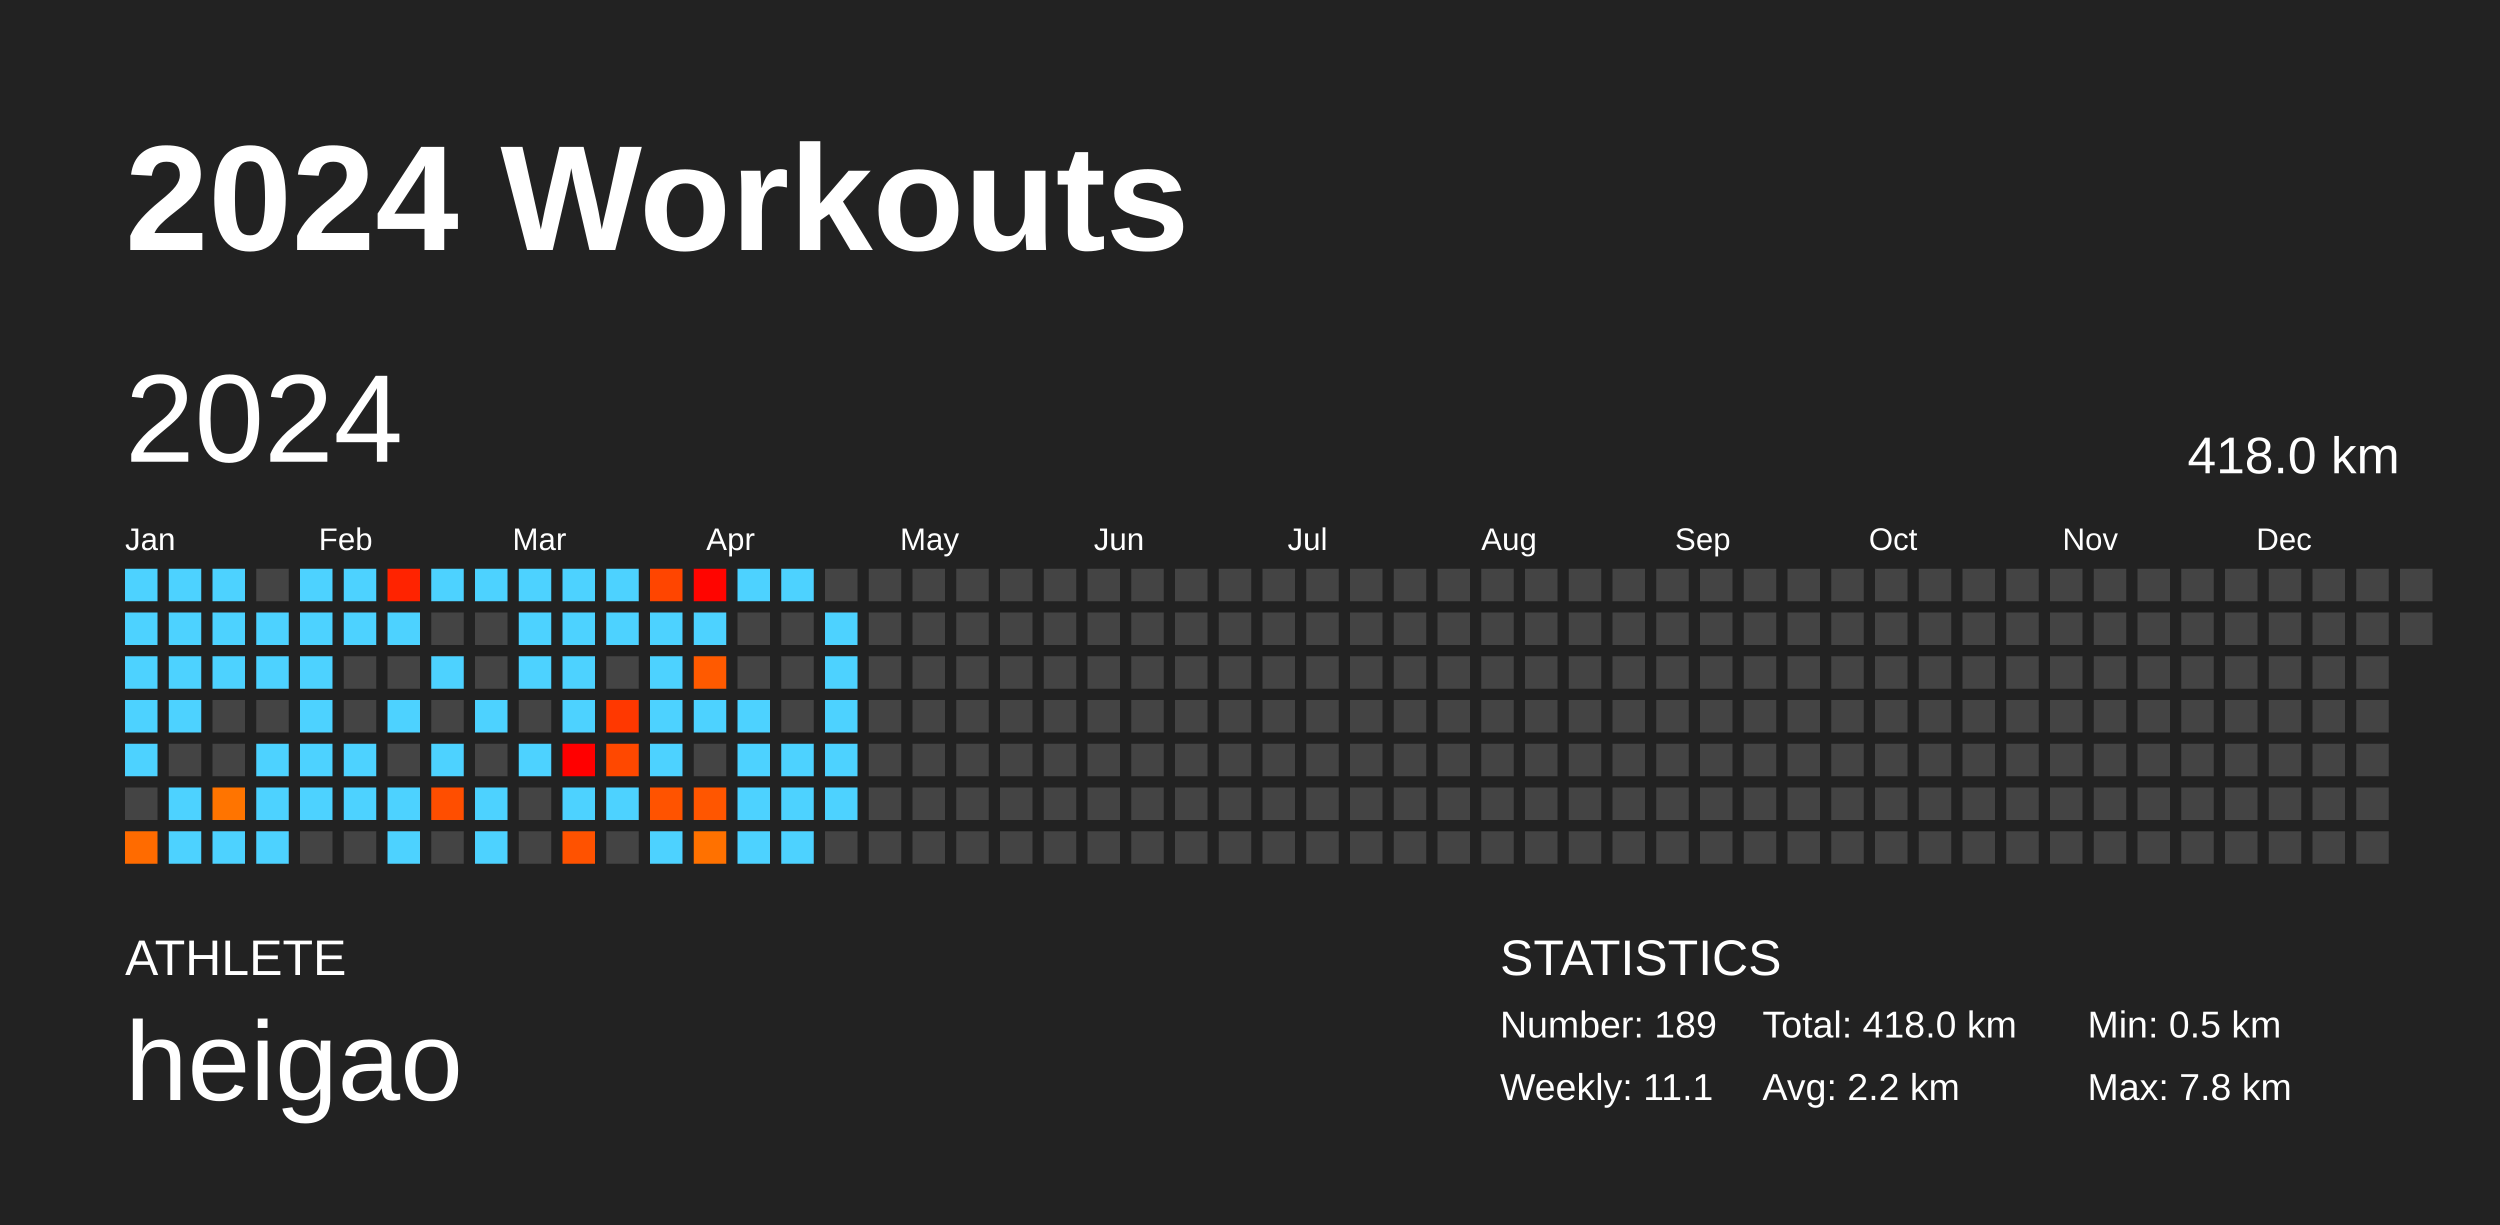
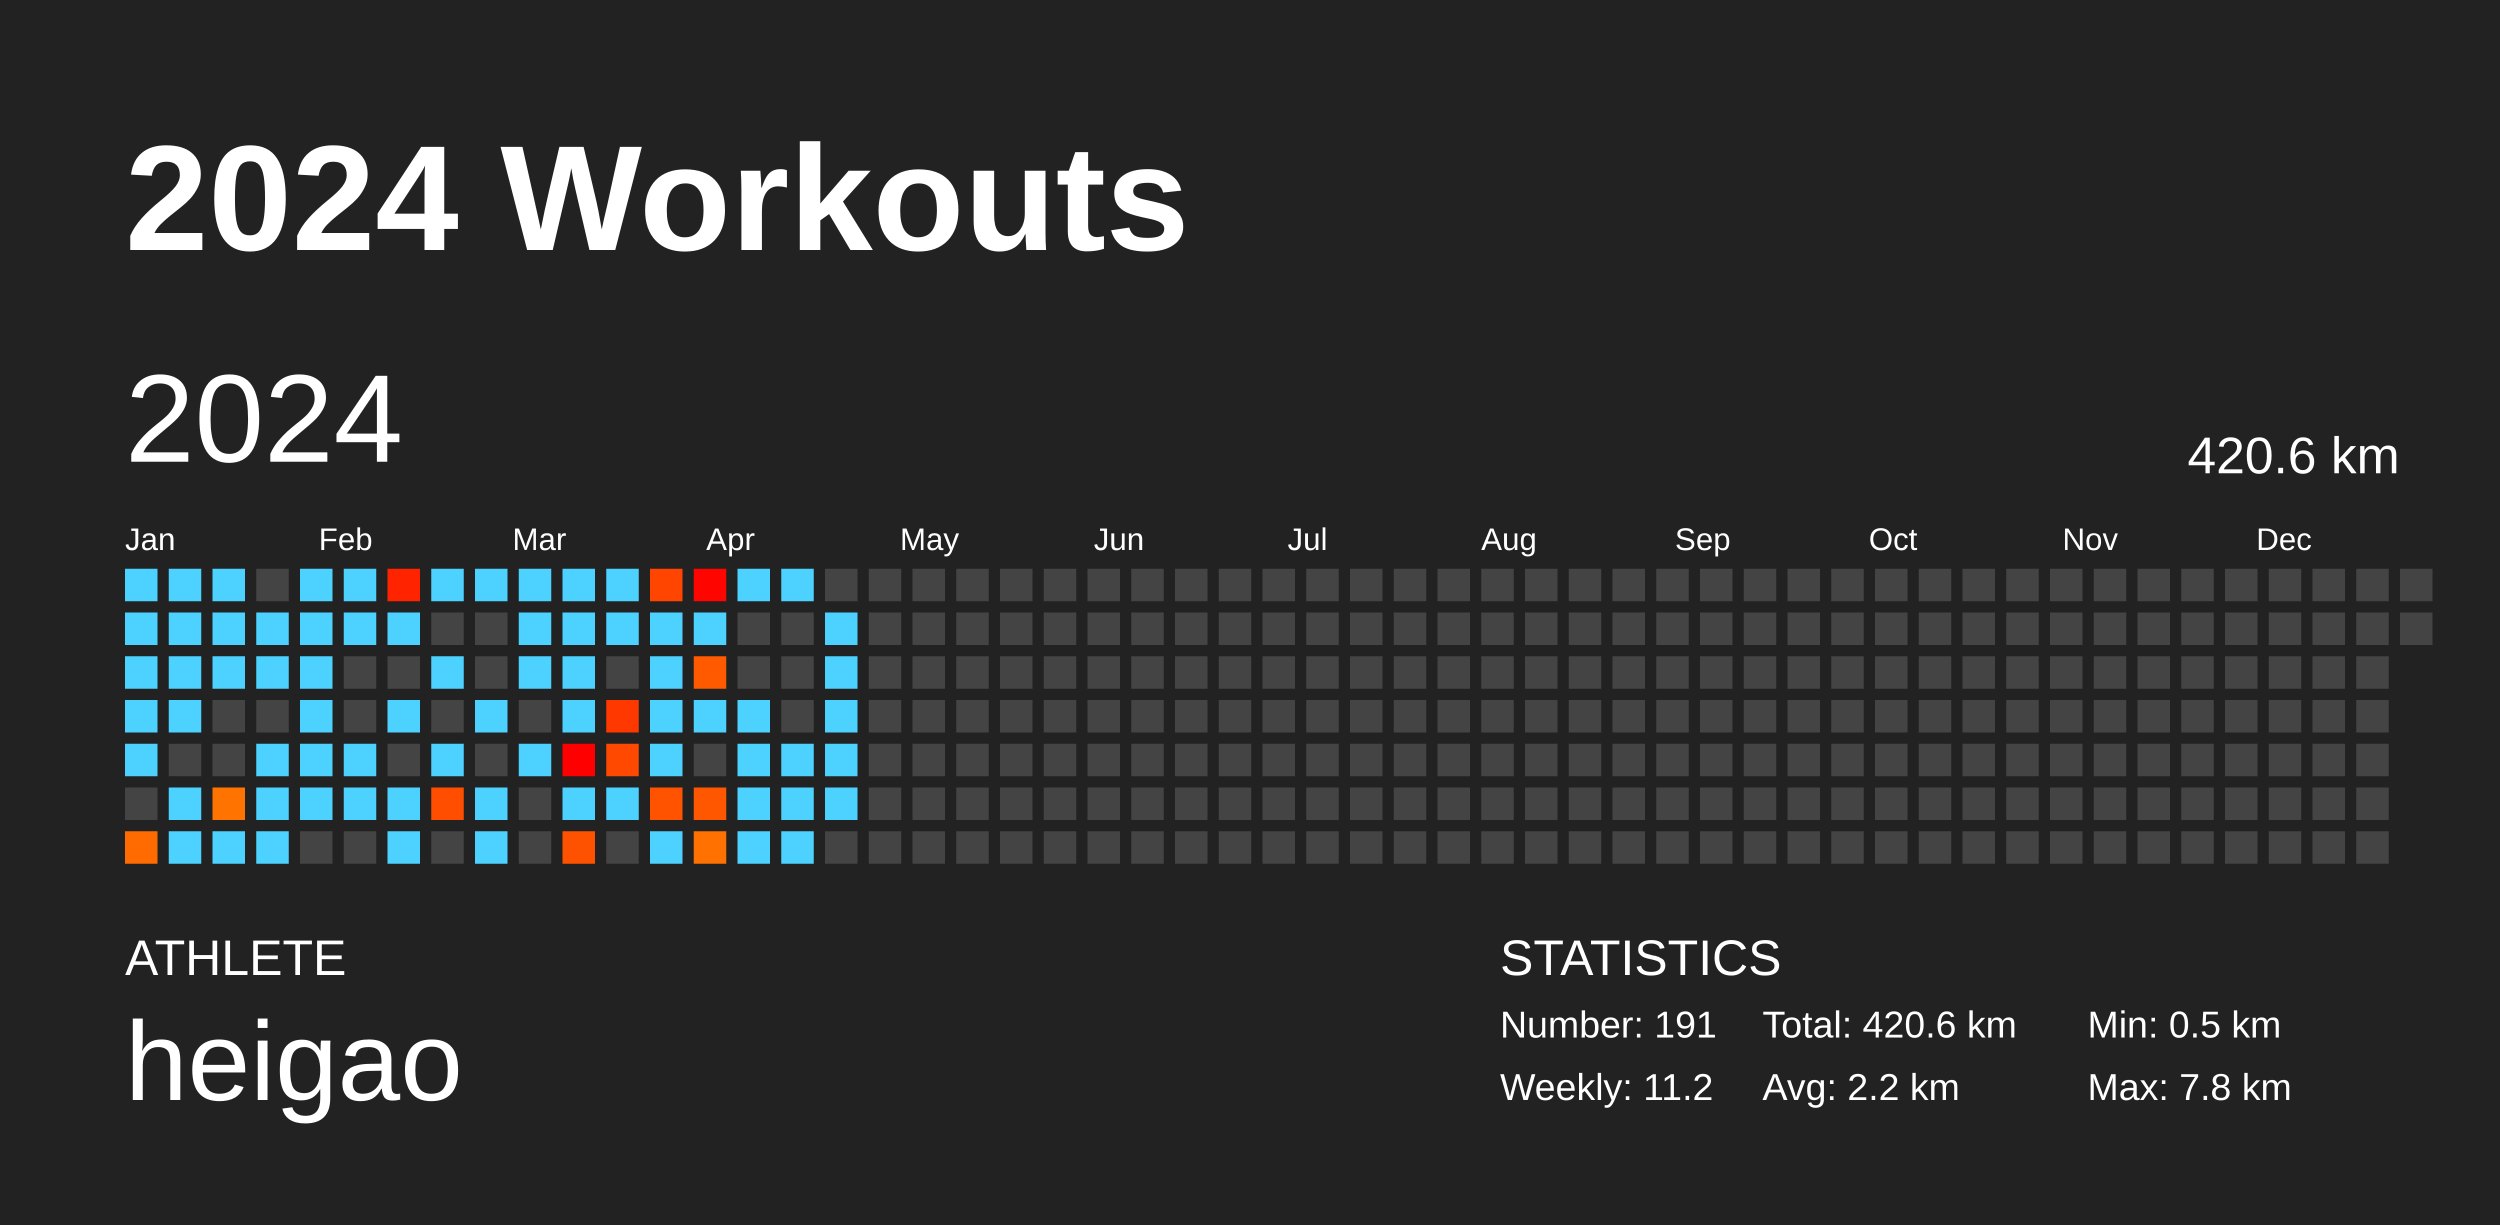
<svg xmlns="http://www.w3.org/2000/svg" baseProfile="full" height="98mm" version="1.1" viewBox="0,0,200,98" width="200mm">
  <defs />
  <rect fill="#222222" height="98" width="200" x="0" y="0" />
  <text fill="#FFFFFF" style="font-size:12px; font-family:Arial; font-weight:bold;" x="10" y="20">2024 Workouts</text>
  <text fill="#FFFFFF" style="font-size:4px; font-family:Arial" x="10" y="78">ATHLETE</text>
  <text fill="#FFFFFF" style="font-size:9px; font-family:Arial" x="10" y="88">heigao</text>
  <text fill="#FFFFFF" style="font-size:4px; font-family:Arial" x="120" y="78">STATISTICS</text>
-   <text fill="#FFFFFF" style="font-size:3px; font-family:Arial" x="120" y="83">Number: 189</text>
-   <text fill="#FFFFFF" style="font-size:3px; font-family:Arial" x="120" y="88">Weekly: 11.1</text>
-   <text fill="#FFFFFF" style="font-size:3px; font-family:Arial" x="141" y="83">Total: 418.0 km</text>
+   <text fill="#FFFFFF" style="font-size:3px; font-family:Arial" x="120" y="83">Number: 191</text>
+   <text fill="#FFFFFF" style="font-size:3px; font-family:Arial" x="120" y="88">Weekly: 11.2</text>
+   <text fill="#FFFFFF" style="font-size:3px; font-family:Arial" x="141" y="83">Total: 420.6 km</text>
  <text fill="#FFFFFF" style="font-size:3px; font-family:Arial" x="141" y="88">Avg: 2.2 km</text>
  <text fill="#FFFFFF" style="font-size:3px; font-family:Arial" x="167" y="83">Min: 0.5 km</text>
  <text fill="#FFFFFF" style="font-size:3px; font-family:Arial" x="167" y="88">Max: 7.8 km</text>
  <text dominant-baseline="hanging" fill="#FFFFFF" style="font-size:10.0px; font-family:Arial;" x="10" y="30">2024</text>
-   <text dominant-baseline="hanging" fill="#FFFFFF" style="font-size:4.125px; font-family:Arial;" x="175" y="35">418.0 km</text>
+   <text dominant-baseline="hanging" fill="#FFFFFF" style="font-size:4.125px; font-family:Arial;" x="175" y="35">420.6 km</text>
  <text fill="#FFFFFF" style="font-size:2.5px; font-family:Arial" x="10.0" y="44">Jan</text>
  <text fill="#FFFFFF" style="font-size:2.5px; font-family:Arial" x="25.5" y="44">Feb</text>
  <text fill="#FFFFFF" style="font-size:2.5px; font-family:Arial" x="41.0" y="44">Mar</text>
  <text fill="#FFFFFF" style="font-size:2.5px; font-family:Arial" x="56.5" y="44">Apr</text>
  <text fill="#FFFFFF" style="font-size:2.5px; font-family:Arial" x="72.0" y="44">May</text>
  <text fill="#FFFFFF" style="font-size:2.5px; font-family:Arial" x="87.5" y="44">Jun</text>
  <text fill="#FFFFFF" style="font-size:2.5px; font-family:Arial" x="103.0" y="44">Jul</text>
  <text fill="#FFFFFF" style="font-size:2.5px; font-family:Arial" x="118.5" y="44">Aug</text>
  <text fill="#FFFFFF" style="font-size:2.5px; font-family:Arial" x="134.0" y="44">Sep</text>
  <text fill="#FFFFFF" style="font-size:2.5px; font-family:Arial" x="149.5" y="44">Oct</text>
  <text fill="#FFFFFF" style="font-size:2.5px; font-family:Arial" x="165.0" y="44">Nov</text>
  <text fill="#FFFFFF" style="font-size:2.5px; font-family:Arial" x="180.5" y="44">Dec</text>
  <rect fill="#4dd2ff" height="2.6" width="2.6" x="10.0" y="45.5" />
  <rect fill="#4dd2ff" height="2.6" width="2.6" x="10.0" y="49.0" />
  <rect fill="#4dd2ff" height="2.6" width="2.6" x="10.0" y="52.5" />
  <rect fill="#4dd2ff" height="2.6" width="2.6" x="10.0" y="56.0" />
  <rect fill="#4dd2ff" height="2.6" width="2.6" x="10.0" y="59.5" />
  <rect fill="#444444" height="2.6" width="2.6" x="10.0" y="63.0" />
  <rect fill="#ff6b00" height="2.6" width="2.6" x="10.0" y="66.5" />
  <rect fill="#4dd2ff" height="2.6" width="2.6" x="13.5" y="45.5" />
  <rect fill="#4dd2ff" height="2.6" width="2.6" x="13.5" y="49.0" />
  <rect fill="#4dd2ff" height="2.6" width="2.6" x="13.5" y="52.5" />
  <rect fill="#4dd2ff" height="2.6" width="2.6" x="13.5" y="56.0" />
  <rect fill="#444444" height="2.6" width="2.6" x="13.5" y="59.5" />
  <rect fill="#4dd2ff" height="2.6" width="2.6" x="13.5" y="63.0" />
  <rect fill="#4dd2ff" height="2.6" width="2.6" x="13.5" y="66.5" />
  <rect fill="#4dd2ff" height="2.6" width="2.6" x="17.0" y="45.5" />
  <rect fill="#4dd2ff" height="2.6" width="2.6" x="17.0" y="49.0" />
  <rect fill="#4dd2ff" height="2.6" width="2.6" x="17.0" y="52.5" />
  <rect fill="#444444" height="2.6" width="2.6" x="17.0" y="56.0" />
  <rect fill="#444444" height="2.6" width="2.6" x="17.0" y="59.5" />
  <rect fill="#ff7400" height="2.6" width="2.6" x="17.0" y="63.0" />
  <rect fill="#4dd2ff" height="2.6" width="2.6" x="17.0" y="66.5" />
  <rect fill="#444444" height="2.6" width="2.6" x="20.5" y="45.5" />
  <rect fill="#4dd2ff" height="2.6" width="2.6" x="20.5" y="49.0" />
  <rect fill="#4dd2ff" height="2.6" width="2.6" x="20.5" y="52.5" />
  <rect fill="#444444" height="2.6" width="2.6" x="20.5" y="56.0" />
  <rect fill="#4dd2ff" height="2.6" width="2.6" x="20.5" y="59.5" />
  <rect fill="#4dd2ff" height="2.6" width="2.6" x="20.5" y="63.0" />
  <rect fill="#4dd2ff" height="2.6" width="2.6" x="20.5" y="66.5" />
  <rect fill="#4dd2ff" height="2.6" width="2.6" x="24.0" y="45.5" />
  <rect fill="#4dd2ff" height="2.6" width="2.6" x="24.0" y="49.0" />
  <rect fill="#4dd2ff" height="2.6" width="2.6" x="24.0" y="52.5" />
  <rect fill="#4dd2ff" height="2.6" width="2.6" x="24.0" y="56.0" />
  <rect fill="#4dd2ff" height="2.6" width="2.6" x="24.0" y="59.5" />
  <rect fill="#4dd2ff" height="2.6" width="2.6" x="24.0" y="63.0" />
  <rect fill="#444444" height="2.6" width="2.6" x="24.0" y="66.5" />
  <rect fill="#4dd2ff" height="2.6" width="2.6" x="27.5" y="45.5" />
  <rect fill="#4dd2ff" height="2.6" width="2.6" x="27.5" y="49.0" />
  <rect fill="#444444" height="2.6" width="2.6" x="27.5" y="52.5" />
  <rect fill="#444444" height="2.6" width="2.6" x="27.5" y="56.0" />
  <rect fill="#4dd2ff" height="2.6" width="2.6" x="27.5" y="59.5" />
  <rect fill="#4dd2ff" height="2.6" width="2.6" x="27.5" y="63.0" />
  <rect fill="#444444" height="2.6" width="2.6" x="27.5" y="66.5" />
  <rect fill="#ff2300" height="2.6" width="2.6" x="31.0" y="45.5" />
  <rect fill="#4dd2ff" height="2.6" width="2.6" x="31.0" y="49.0" />
  <rect fill="#444444" height="2.6" width="2.6" x="31.0" y="52.5" />
  <rect fill="#4dd2ff" height="2.6" width="2.6" x="31.0" y="56.0" />
  <rect fill="#444444" height="2.6" width="2.6" x="31.0" y="59.5" />
  <rect fill="#4dd2ff" height="2.6" width="2.6" x="31.0" y="63.0" />
  <rect fill="#4dd2ff" height="2.6" width="2.6" x="31.0" y="66.5" />
  <rect fill="#4dd2ff" height="2.6" width="2.6" x="34.5" y="45.5" />
  <rect fill="#444444" height="2.6" width="2.6" x="34.5" y="49.0" />
  <rect fill="#4dd2ff" height="2.6" width="2.6" x="34.5" y="52.5" />
  <rect fill="#444444" height="2.6" width="2.6" x="34.5" y="56.0" />
  <rect fill="#4dd2ff" height="2.6" width="2.6" x="34.5" y="59.5" />
  <rect fill="#ff4e00" height="2.6" width="2.6" x="34.5" y="63.0" />
  <rect fill="#444444" height="2.6" width="2.6" x="34.5" y="66.5" />
  <rect fill="#4dd2ff" height="2.6" width="2.6" x="38.0" y="45.5" />
  <rect fill="#444444" height="2.6" width="2.6" x="38.0" y="49.0" />
  <rect fill="#444444" height="2.6" width="2.6" x="38.0" y="52.5" />
  <rect fill="#4dd2ff" height="2.6" width="2.6" x="38.0" y="56.0" />
  <rect fill="#444444" height="2.6" width="2.6" x="38.0" y="59.5" />
  <rect fill="#4dd2ff" height="2.6" width="2.6" x="38.0" y="63.0" />
  <rect fill="#4dd2ff" height="2.6" width="2.6" x="38.0" y="66.5" />
  <rect fill="#4dd2ff" height="2.6" width="2.6" x="41.5" y="45.5" />
  <rect fill="#4dd2ff" height="2.6" width="2.6" x="41.5" y="49.0" />
  <rect fill="#4dd2ff" height="2.6" width="2.6" x="41.5" y="52.5" />
  <rect fill="#444444" height="2.6" width="2.6" x="41.5" y="56.0" />
  <rect fill="#4dd2ff" height="2.6" width="2.6" x="41.5" y="59.5" />
  <rect fill="#444444" height="2.6" width="2.6" x="41.5" y="63.0" />
  <rect fill="#444444" height="2.6" width="2.6" x="41.5" y="66.5" />
  <rect fill="#4dd2ff" height="2.6" width="2.6" x="45.0" y="45.5" />
  <rect fill="#4dd2ff" height="2.6" width="2.6" x="45.0" y="49.0" />
  <rect fill="#4dd2ff" height="2.6" width="2.6" x="45.0" y="52.5" />
  <rect fill="#4dd2ff" height="2.6" width="2.6" x="45.0" y="56.0" />
  <rect fill="#ff0000" height="2.6" width="2.6" x="45.0" y="59.5" />
  <rect fill="#4dd2ff" height="2.6" width="2.6" x="45.0" y="63.0" />
  <rect fill="#ff5200" height="2.6" width="2.6" x="45.0" y="66.5" />
  <rect fill="#4dd2ff" height="2.6" width="2.6" x="48.5" y="45.5" />
  <rect fill="#4dd2ff" height="2.6" width="2.6" x="48.5" y="49.0" />
  <rect fill="#444444" height="2.6" width="2.6" x="48.5" y="52.5" />
  <rect fill="#ff3800" height="2.6" width="2.6" x="48.5" y="56.0" />
  <rect fill="#ff4800" height="2.6" width="2.6" x="48.5" y="59.5" />
  <rect fill="#4dd2ff" height="2.6" width="2.6" x="48.5" y="63.0" />
  <rect fill="#444444" height="2.6" width="2.6" x="48.5" y="66.5" />
  <rect fill="#ff4500" height="2.6" width="2.6" x="52.0" y="45.5" />
  <rect fill="#4dd2ff" height="2.6" width="2.6" x="52.0" y="49.0" />
  <rect fill="#4dd2ff" height="2.6" width="2.6" x="52.0" y="52.5" />
  <rect fill="#4dd2ff" height="2.6" width="2.6" x="52.0" y="56.0" />
  <rect fill="#4dd2ff" height="2.6" width="2.6" x="52.0" y="59.5" />
  <rect fill="#ff5300" height="2.6" width="2.6" x="52.0" y="63.0" />
  <rect fill="#4dd2ff" height="2.6" width="2.6" x="52.0" y="66.5" />
  <rect fill="#ff0500" height="2.6" width="2.6" x="55.5" y="45.5" />
  <rect fill="#4dd2ff" height="2.6" width="2.6" x="55.5" y="49.0" />
  <rect fill="#ff5a00" height="2.6" width="2.6" x="55.5" y="52.5" />
  <rect fill="#4dd2ff" height="2.6" width="2.6" x="55.5" y="56.0" />
  <rect fill="#444444" height="2.6" width="2.6" x="55.5" y="59.5" />
  <rect fill="#ff5600" height="2.6" width="2.6" x="55.5" y="63.0" />
  <rect fill="#ff7100" height="2.6" width="2.6" x="55.5" y="66.5" />
  <rect fill="#4dd2ff" height="2.6" width="2.6" x="59.0" y="45.5" />
  <rect fill="#444444" height="2.6" width="2.6" x="59.0" y="49.0" />
  <rect fill="#444444" height="2.6" width="2.6" x="59.0" y="52.5" />
  <rect fill="#4dd2ff" height="2.6" width="2.6" x="59.0" y="56.0" />
  <rect fill="#4dd2ff" height="2.6" width="2.6" x="59.0" y="59.5" />
  <rect fill="#4dd2ff" height="2.6" width="2.6" x="59.0" y="63.0" />
  <rect fill="#4dd2ff" height="2.6" width="2.6" x="59.0" y="66.5" />
  <rect fill="#4dd2ff" height="2.6" width="2.6" x="62.5" y="45.5" />
  <rect fill="#444444" height="2.6" width="2.6" x="62.5" y="49.0" />
  <rect fill="#444444" height="2.6" width="2.6" x="62.5" y="52.5" />
  <rect fill="#444444" height="2.6" width="2.6" x="62.5" y="56.0" />
  <rect fill="#4dd2ff" height="2.6" width="2.6" x="62.5" y="59.5" />
  <rect fill="#4dd2ff" height="2.6" width="2.6" x="62.5" y="63.0" />
  <rect fill="#4dd2ff" height="2.6" width="2.6" x="62.5" y="66.5" />
  <rect fill="#444444" height="2.6" width="2.6" x="66.0" y="45.5" />
  <rect fill="#4dd2ff" height="2.6" width="2.6" x="66.0" y="49.0" />
  <rect fill="#4dd2ff" height="2.6" width="2.6" x="66.0" y="52.5" />
  <rect fill="#4dd2ff" height="2.6" width="2.6" x="66.0" y="56.0" />
  <rect fill="#4dd2ff" height="2.6" width="2.6" x="66.0" y="59.5" />
  <rect fill="#4dd2ff" height="2.6" width="2.6" x="66.0" y="63.0" />
  <rect fill="#444444" height="2.6" width="2.6" x="66.0" y="66.5" />
  <rect fill="#444444" height="2.6" width="2.6" x="69.5" y="45.5" />
  <rect fill="#444444" height="2.6" width="2.6" x="69.5" y="49.0" />
  <rect fill="#444444" height="2.6" width="2.6" x="69.5" y="52.5" />
  <rect fill="#444444" height="2.6" width="2.6" x="69.5" y="56.0" />
  <rect fill="#444444" height="2.6" width="2.6" x="69.5" y="59.5" />
  <rect fill="#444444" height="2.6" width="2.6" x="69.5" y="63.0" />
  <rect fill="#444444" height="2.6" width="2.6" x="69.5" y="66.5" />
  <rect fill="#444444" height="2.6" width="2.6" x="73.0" y="45.5" />
  <rect fill="#444444" height="2.6" width="2.6" x="73.0" y="49.0" />
  <rect fill="#444444" height="2.6" width="2.6" x="73.0" y="52.5" />
  <rect fill="#444444" height="2.6" width="2.6" x="73.0" y="56.0" />
  <rect fill="#444444" height="2.6" width="2.6" x="73.0" y="59.5" />
  <rect fill="#444444" height="2.6" width="2.6" x="73.0" y="63.0" />
  <rect fill="#444444" height="2.6" width="2.6" x="73.0" y="66.5" />
  <rect fill="#444444" height="2.6" width="2.6" x="76.5" y="45.5" />
  <rect fill="#444444" height="2.6" width="2.6" x="76.5" y="49.0" />
  <rect fill="#444444" height="2.6" width="2.6" x="76.5" y="52.5" />
  <rect fill="#444444" height="2.6" width="2.6" x="76.5" y="56.0" />
  <rect fill="#444444" height="2.6" width="2.6" x="76.5" y="59.5" />
  <rect fill="#444444" height="2.6" width="2.6" x="76.5" y="63.0" />
  <rect fill="#444444" height="2.6" width="2.6" x="76.5" y="66.5" />
  <rect fill="#444444" height="2.6" width="2.6" x="80.0" y="45.5" />
  <rect fill="#444444" height="2.6" width="2.6" x="80.0" y="49.0" />
  <rect fill="#444444" height="2.6" width="2.6" x="80.0" y="52.5" />
  <rect fill="#444444" height="2.6" width="2.6" x="80.0" y="56.0" />
  <rect fill="#444444" height="2.6" width="2.6" x="80.0" y="59.5" />
  <rect fill="#444444" height="2.6" width="2.6" x="80.0" y="63.0" />
  <rect fill="#444444" height="2.6" width="2.6" x="80.0" y="66.5" />
  <rect fill="#444444" height="2.6" width="2.6" x="83.5" y="45.5" />
  <rect fill="#444444" height="2.6" width="2.6" x="83.5" y="49.0" />
  <rect fill="#444444" height="2.6" width="2.6" x="83.5" y="52.5" />
  <rect fill="#444444" height="2.6" width="2.6" x="83.5" y="56.0" />
  <rect fill="#444444" height="2.6" width="2.6" x="83.5" y="59.5" />
  <rect fill="#444444" height="2.6" width="2.6" x="83.5" y="63.0" />
  <rect fill="#444444" height="2.6" width="2.6" x="83.5" y="66.5" />
  <rect fill="#444444" height="2.6" width="2.6" x="87.0" y="45.5" />
  <rect fill="#444444" height="2.6" width="2.6" x="87.0" y="49.0" />
  <rect fill="#444444" height="2.6" width="2.6" x="87.0" y="52.5" />
  <rect fill="#444444" height="2.6" width="2.6" x="87.0" y="56.0" />
  <rect fill="#444444" height="2.6" width="2.6" x="87.0" y="59.5" />
  <rect fill="#444444" height="2.6" width="2.6" x="87.0" y="63.0" />
  <rect fill="#444444" height="2.6" width="2.6" x="87.0" y="66.5" />
  <rect fill="#444444" height="2.6" width="2.6" x="90.5" y="45.5" />
  <rect fill="#444444" height="2.6" width="2.6" x="90.5" y="49.0" />
  <rect fill="#444444" height="2.6" width="2.6" x="90.5" y="52.5" />
  <rect fill="#444444" height="2.6" width="2.6" x="90.5" y="56.0" />
  <rect fill="#444444" height="2.6" width="2.6" x="90.5" y="59.5" />
  <rect fill="#444444" height="2.6" width="2.6" x="90.5" y="63.0" />
  <rect fill="#444444" height="2.6" width="2.6" x="90.5" y="66.5" />
  <rect fill="#444444" height="2.6" width="2.6" x="94.0" y="45.5" />
  <rect fill="#444444" height="2.6" width="2.6" x="94.0" y="49.0" />
  <rect fill="#444444" height="2.6" width="2.6" x="94.0" y="52.5" />
  <rect fill="#444444" height="2.6" width="2.6" x="94.0" y="56.0" />
  <rect fill="#444444" height="2.6" width="2.6" x="94.0" y="59.5" />
  <rect fill="#444444" height="2.6" width="2.6" x="94.0" y="63.0" />
  <rect fill="#444444" height="2.6" width="2.6" x="94.0" y="66.5" />
  <rect fill="#444444" height="2.6" width="2.6" x="97.5" y="45.5" />
  <rect fill="#444444" height="2.6" width="2.6" x="97.5" y="49.0" />
  <rect fill="#444444" height="2.6" width="2.6" x="97.5" y="52.5" />
  <rect fill="#444444" height="2.6" width="2.6" x="97.5" y="56.0" />
  <rect fill="#444444" height="2.6" width="2.6" x="97.5" y="59.5" />
  <rect fill="#444444" height="2.6" width="2.6" x="97.5" y="63.0" />
  <rect fill="#444444" height="2.6" width="2.6" x="97.5" y="66.5" />
  <rect fill="#444444" height="2.6" width="2.6" x="101.0" y="45.5" />
  <rect fill="#444444" height="2.6" width="2.6" x="101.0" y="49.0" />
  <rect fill="#444444" height="2.6" width="2.6" x="101.0" y="52.5" />
  <rect fill="#444444" height="2.6" width="2.6" x="101.0" y="56.0" />
  <rect fill="#444444" height="2.6" width="2.6" x="101.0" y="59.5" />
  <rect fill="#444444" height="2.6" width="2.6" x="101.0" y="63.0" />
  <rect fill="#444444" height="2.6" width="2.6" x="101.0" y="66.5" />
  <rect fill="#444444" height="2.6" width="2.6" x="104.5" y="45.5" />
  <rect fill="#444444" height="2.6" width="2.6" x="104.5" y="49.0" />
  <rect fill="#444444" height="2.6" width="2.6" x="104.5" y="52.5" />
  <rect fill="#444444" height="2.6" width="2.6" x="104.5" y="56.0" />
  <rect fill="#444444" height="2.6" width="2.6" x="104.5" y="59.5" />
  <rect fill="#444444" height="2.6" width="2.6" x="104.5" y="63.0" />
  <rect fill="#444444" height="2.6" width="2.6" x="104.5" y="66.5" />
  <rect fill="#444444" height="2.6" width="2.6" x="108.0" y="45.5" />
  <rect fill="#444444" height="2.6" width="2.6" x="108.0" y="49.0" />
  <rect fill="#444444" height="2.6" width="2.6" x="108.0" y="52.5" />
  <rect fill="#444444" height="2.6" width="2.6" x="108.0" y="56.0" />
  <rect fill="#444444" height="2.6" width="2.6" x="108.0" y="59.5" />
  <rect fill="#444444" height="2.6" width="2.6" x="108.0" y="63.0" />
  <rect fill="#444444" height="2.6" width="2.6" x="108.0" y="66.5" />
  <rect fill="#444444" height="2.6" width="2.6" x="111.5" y="45.5" />
  <rect fill="#444444" height="2.6" width="2.6" x="111.5" y="49.0" />
  <rect fill="#444444" height="2.6" width="2.6" x="111.5" y="52.5" />
  <rect fill="#444444" height="2.6" width="2.6" x="111.5" y="56.0" />
  <rect fill="#444444" height="2.6" width="2.6" x="111.5" y="59.5" />
  <rect fill="#444444" height="2.6" width="2.6" x="111.5" y="63.0" />
  <rect fill="#444444" height="2.6" width="2.6" x="111.5" y="66.5" />
  <rect fill="#444444" height="2.6" width="2.6" x="115.0" y="45.5" />
  <rect fill="#444444" height="2.6" width="2.6" x="115.0" y="49.0" />
  <rect fill="#444444" height="2.6" width="2.6" x="115.0" y="52.5" />
  <rect fill="#444444" height="2.6" width="2.6" x="115.0" y="56.0" />
  <rect fill="#444444" height="2.6" width="2.6" x="115.0" y="59.5" />
  <rect fill="#444444" height="2.6" width="2.6" x="115.0" y="63.0" />
  <rect fill="#444444" height="2.6" width="2.6" x="115.0" y="66.5" />
  <rect fill="#444444" height="2.6" width="2.6" x="118.5" y="45.5" />
  <rect fill="#444444" height="2.6" width="2.6" x="118.5" y="49.0" />
  <rect fill="#444444" height="2.6" width="2.6" x="118.5" y="52.5" />
  <rect fill="#444444" height="2.6" width="2.6" x="118.5" y="56.0" />
  <rect fill="#444444" height="2.6" width="2.6" x="118.5" y="59.5" />
  <rect fill="#444444" height="2.6" width="2.6" x="118.5" y="63.0" />
  <rect fill="#444444" height="2.6" width="2.6" x="118.5" y="66.5" />
  <rect fill="#444444" height="2.6" width="2.6" x="122.0" y="45.5" />
  <rect fill="#444444" height="2.6" width="2.6" x="122.0" y="49.0" />
  <rect fill="#444444" height="2.6" width="2.6" x="122.0" y="52.5" />
  <rect fill="#444444" height="2.6" width="2.6" x="122.0" y="56.0" />
  <rect fill="#444444" height="2.6" width="2.6" x="122.0" y="59.5" />
  <rect fill="#444444" height="2.6" width="2.6" x="122.0" y="63.0" />
  <rect fill="#444444" height="2.6" width="2.6" x="122.0" y="66.5" />
  <rect fill="#444444" height="2.6" width="2.6" x="125.5" y="45.5" />
  <rect fill="#444444" height="2.6" width="2.6" x="125.5" y="49.0" />
  <rect fill="#444444" height="2.6" width="2.6" x="125.5" y="52.5" />
  <rect fill="#444444" height="2.6" width="2.6" x="125.5" y="56.0" />
  <rect fill="#444444" height="2.6" width="2.6" x="125.5" y="59.5" />
  <rect fill="#444444" height="2.6" width="2.6" x="125.5" y="63.0" />
  <rect fill="#444444" height="2.6" width="2.6" x="125.5" y="66.5" />
  <rect fill="#444444" height="2.6" width="2.6" x="129.0" y="45.5" />
  <rect fill="#444444" height="2.6" width="2.6" x="129.0" y="49.0" />
  <rect fill="#444444" height="2.6" width="2.6" x="129.0" y="52.5" />
  <rect fill="#444444" height="2.6" width="2.6" x="129.0" y="56.0" />
  <rect fill="#444444" height="2.6" width="2.6" x="129.0" y="59.5" />
  <rect fill="#444444" height="2.6" width="2.6" x="129.0" y="63.0" />
  <rect fill="#444444" height="2.6" width="2.6" x="129.0" y="66.5" />
  <rect fill="#444444" height="2.6" width="2.6" x="132.5" y="45.5" />
  <rect fill="#444444" height="2.6" width="2.6" x="132.5" y="49.0" />
  <rect fill="#444444" height="2.6" width="2.6" x="132.5" y="52.5" />
  <rect fill="#444444" height="2.6" width="2.6" x="132.5" y="56.0" />
  <rect fill="#444444" height="2.6" width="2.6" x="132.5" y="59.5" />
  <rect fill="#444444" height="2.6" width="2.6" x="132.5" y="63.0" />
  <rect fill="#444444" height="2.6" width="2.6" x="132.5" y="66.5" />
  <rect fill="#444444" height="2.6" width="2.6" x="136.0" y="45.5" />
  <rect fill="#444444" height="2.6" width="2.6" x="136.0" y="49.0" />
  <rect fill="#444444" height="2.6" width="2.6" x="136.0" y="52.5" />
  <rect fill="#444444" height="2.6" width="2.6" x="136.0" y="56.0" />
  <rect fill="#444444" height="2.6" width="2.6" x="136.0" y="59.5" />
  <rect fill="#444444" height="2.6" width="2.6" x="136.0" y="63.0" />
  <rect fill="#444444" height="2.6" width="2.6" x="136.0" y="66.5" />
  <rect fill="#444444" height="2.6" width="2.6" x="139.5" y="45.5" />
  <rect fill="#444444" height="2.6" width="2.6" x="139.5" y="49.0" />
  <rect fill="#444444" height="2.6" width="2.6" x="139.5" y="52.5" />
  <rect fill="#444444" height="2.6" width="2.6" x="139.5" y="56.0" />
  <rect fill="#444444" height="2.6" width="2.6" x="139.5" y="59.5" />
  <rect fill="#444444" height="2.6" width="2.6" x="139.5" y="63.0" />
  <rect fill="#444444" height="2.6" width="2.6" x="139.5" y="66.5" />
  <rect fill="#444444" height="2.6" width="2.6" x="143.0" y="45.5" />
  <rect fill="#444444" height="2.6" width="2.6" x="143.0" y="49.0" />
  <rect fill="#444444" height="2.6" width="2.6" x="143.0" y="52.5" />
  <rect fill="#444444" height="2.6" width="2.6" x="143.0" y="56.0" />
  <rect fill="#444444" height="2.6" width="2.6" x="143.0" y="59.5" />
  <rect fill="#444444" height="2.6" width="2.6" x="143.0" y="63.0" />
  <rect fill="#444444" height="2.6" width="2.6" x="143.0" y="66.5" />
  <rect fill="#444444" height="2.6" width="2.6" x="146.5" y="45.5" />
  <rect fill="#444444" height="2.6" width="2.6" x="146.5" y="49.0" />
  <rect fill="#444444" height="2.6" width="2.6" x="146.5" y="52.5" />
  <rect fill="#444444" height="2.6" width="2.6" x="146.5" y="56.0" />
  <rect fill="#444444" height="2.6" width="2.6" x="146.5" y="59.5" />
  <rect fill="#444444" height="2.6" width="2.6" x="146.5" y="63.0" />
  <rect fill="#444444" height="2.6" width="2.6" x="146.5" y="66.5" />
  <rect fill="#444444" height="2.6" width="2.6" x="150.0" y="45.5" />
  <rect fill="#444444" height="2.6" width="2.6" x="150.0" y="49.0" />
  <rect fill="#444444" height="2.6" width="2.6" x="150.0" y="52.5" />
  <rect fill="#444444" height="2.6" width="2.6" x="150.0" y="56.0" />
  <rect fill="#444444" height="2.6" width="2.6" x="150.0" y="59.5" />
  <rect fill="#444444" height="2.6" width="2.6" x="150.0" y="63.0" />
  <rect fill="#444444" height="2.6" width="2.6" x="150.0" y="66.5" />
  <rect fill="#444444" height="2.6" width="2.6" x="153.5" y="45.5" />
  <rect fill="#444444" height="2.6" width="2.6" x="153.5" y="49.0" />
  <rect fill="#444444" height="2.6" width="2.6" x="153.5" y="52.5" />
  <rect fill="#444444" height="2.6" width="2.6" x="153.5" y="56.0" />
  <rect fill="#444444" height="2.6" width="2.6" x="153.5" y="59.5" />
  <rect fill="#444444" height="2.6" width="2.6" x="153.5" y="63.0" />
  <rect fill="#444444" height="2.6" width="2.6" x="153.5" y="66.5" />
  <rect fill="#444444" height="2.6" width="2.6" x="157.0" y="45.5" />
  <rect fill="#444444" height="2.6" width="2.6" x="157.0" y="49.0" />
  <rect fill="#444444" height="2.6" width="2.6" x="157.0" y="52.5" />
  <rect fill="#444444" height="2.6" width="2.6" x="157.0" y="56.0" />
  <rect fill="#444444" height="2.6" width="2.6" x="157.0" y="59.5" />
  <rect fill="#444444" height="2.6" width="2.6" x="157.0" y="63.0" />
  <rect fill="#444444" height="2.6" width="2.6" x="157.0" y="66.5" />
  <rect fill="#444444" height="2.6" width="2.6" x="160.5" y="45.5" />
  <rect fill="#444444" height="2.6" width="2.6" x="160.5" y="49.0" />
  <rect fill="#444444" height="2.6" width="2.6" x="160.5" y="52.5" />
  <rect fill="#444444" height="2.6" width="2.6" x="160.5" y="56.0" />
  <rect fill="#444444" height="2.6" width="2.6" x="160.5" y="59.5" />
  <rect fill="#444444" height="2.6" width="2.6" x="160.5" y="63.0" />
  <rect fill="#444444" height="2.6" width="2.6" x="160.5" y="66.5" />
  <rect fill="#444444" height="2.6" width="2.6" x="164.0" y="45.5" />
  <rect fill="#444444" height="2.6" width="2.6" x="164.0" y="49.0" />
  <rect fill="#444444" height="2.6" width="2.6" x="164.0" y="52.5" />
  <rect fill="#444444" height="2.6" width="2.6" x="164.0" y="56.0" />
  <rect fill="#444444" height="2.6" width="2.6" x="164.0" y="59.5" />
  <rect fill="#444444" height="2.6" width="2.6" x="164.0" y="63.0" />
  <rect fill="#444444" height="2.6" width="2.6" x="164.0" y="66.5" />
  <rect fill="#444444" height="2.6" width="2.6" x="167.5" y="45.5" />
  <rect fill="#444444" height="2.6" width="2.6" x="167.5" y="49.0" />
  <rect fill="#444444" height="2.6" width="2.6" x="167.5" y="52.5" />
  <rect fill="#444444" height="2.6" width="2.6" x="167.5" y="56.0" />
  <rect fill="#444444" height="2.6" width="2.6" x="167.5" y="59.5" />
  <rect fill="#444444" height="2.6" width="2.6" x="167.5" y="63.0" />
  <rect fill="#444444" height="2.6" width="2.6" x="167.5" y="66.5" />
  <rect fill="#444444" height="2.6" width="2.6" x="171.0" y="45.5" />
  <rect fill="#444444" height="2.6" width="2.6" x="171.0" y="49.0" />
  <rect fill="#444444" height="2.6" width="2.6" x="171.0" y="52.5" />
  <rect fill="#444444" height="2.6" width="2.6" x="171.0" y="56.0" />
  <rect fill="#444444" height="2.6" width="2.6" x="171.0" y="59.5" />
  <rect fill="#444444" height="2.6" width="2.6" x="171.0" y="63.0" />
  <rect fill="#444444" height="2.6" width="2.6" x="171.0" y="66.5" />
  <rect fill="#444444" height="2.6" width="2.6" x="174.5" y="45.5" />
  <rect fill="#444444" height="2.6" width="2.6" x="174.5" y="49.0" />
  <rect fill="#444444" height="2.6" width="2.6" x="174.5" y="52.5" />
  <rect fill="#444444" height="2.6" width="2.6" x="174.5" y="56.0" />
  <rect fill="#444444" height="2.6" width="2.6" x="174.5" y="59.5" />
  <rect fill="#444444" height="2.6" width="2.6" x="174.5" y="63.0" />
  <rect fill="#444444" height="2.6" width="2.6" x="174.5" y="66.5" />
  <rect fill="#444444" height="2.6" width="2.6" x="178.0" y="45.5" />
  <rect fill="#444444" height="2.6" width="2.6" x="178.0" y="49.0" />
  <rect fill="#444444" height="2.6" width="2.6" x="178.0" y="52.5" />
  <rect fill="#444444" height="2.6" width="2.6" x="178.0" y="56.0" />
  <rect fill="#444444" height="2.6" width="2.6" x="178.0" y="59.5" />
  <rect fill="#444444" height="2.6" width="2.6" x="178.0" y="63.0" />
  <rect fill="#444444" height="2.6" width="2.6" x="178.0" y="66.5" />
  <rect fill="#444444" height="2.6" width="2.6" x="181.5" y="45.5" />
  <rect fill="#444444" height="2.6" width="2.6" x="181.5" y="49.0" />
  <rect fill="#444444" height="2.6" width="2.6" x="181.5" y="52.5" />
  <rect fill="#444444" height="2.6" width="2.6" x="181.5" y="56.0" />
  <rect fill="#444444" height="2.6" width="2.6" x="181.5" y="59.5" />
  <rect fill="#444444" height="2.6" width="2.6" x="181.5" y="63.0" />
  <rect fill="#444444" height="2.6" width="2.6" x="181.5" y="66.5" />
  <rect fill="#444444" height="2.6" width="2.6" x="185.0" y="45.5" />
  <rect fill="#444444" height="2.6" width="2.6" x="185.0" y="49.0" />
  <rect fill="#444444" height="2.6" width="2.6" x="185.0" y="52.5" />
  <rect fill="#444444" height="2.6" width="2.6" x="185.0" y="56.0" />
  <rect fill="#444444" height="2.6" width="2.6" x="185.0" y="59.5" />
  <rect fill="#444444" height="2.6" width="2.6" x="185.0" y="63.0" />
  <rect fill="#444444" height="2.6" width="2.6" x="185.0" y="66.5" />
  <rect fill="#444444" height="2.6" width="2.6" x="188.5" y="45.5" />
  <rect fill="#444444" height="2.6" width="2.6" x="188.5" y="49.0" />
  <rect fill="#444444" height="2.6" width="2.6" x="188.5" y="52.5" />
  <rect fill="#444444" height="2.6" width="2.6" x="188.5" y="56.0" />
  <rect fill="#444444" height="2.6" width="2.6" x="188.5" y="59.5" />
  <rect fill="#444444" height="2.6" width="2.6" x="188.5" y="63.0" />
  <rect fill="#444444" height="2.6" width="2.6" x="188.5" y="66.5" />
  <rect fill="#444444" height="2.6" width="2.6" x="192.0" y="45.5" />
  <rect fill="#444444" height="2.6" width="2.6" x="192.0" y="49.0" />
</svg>
